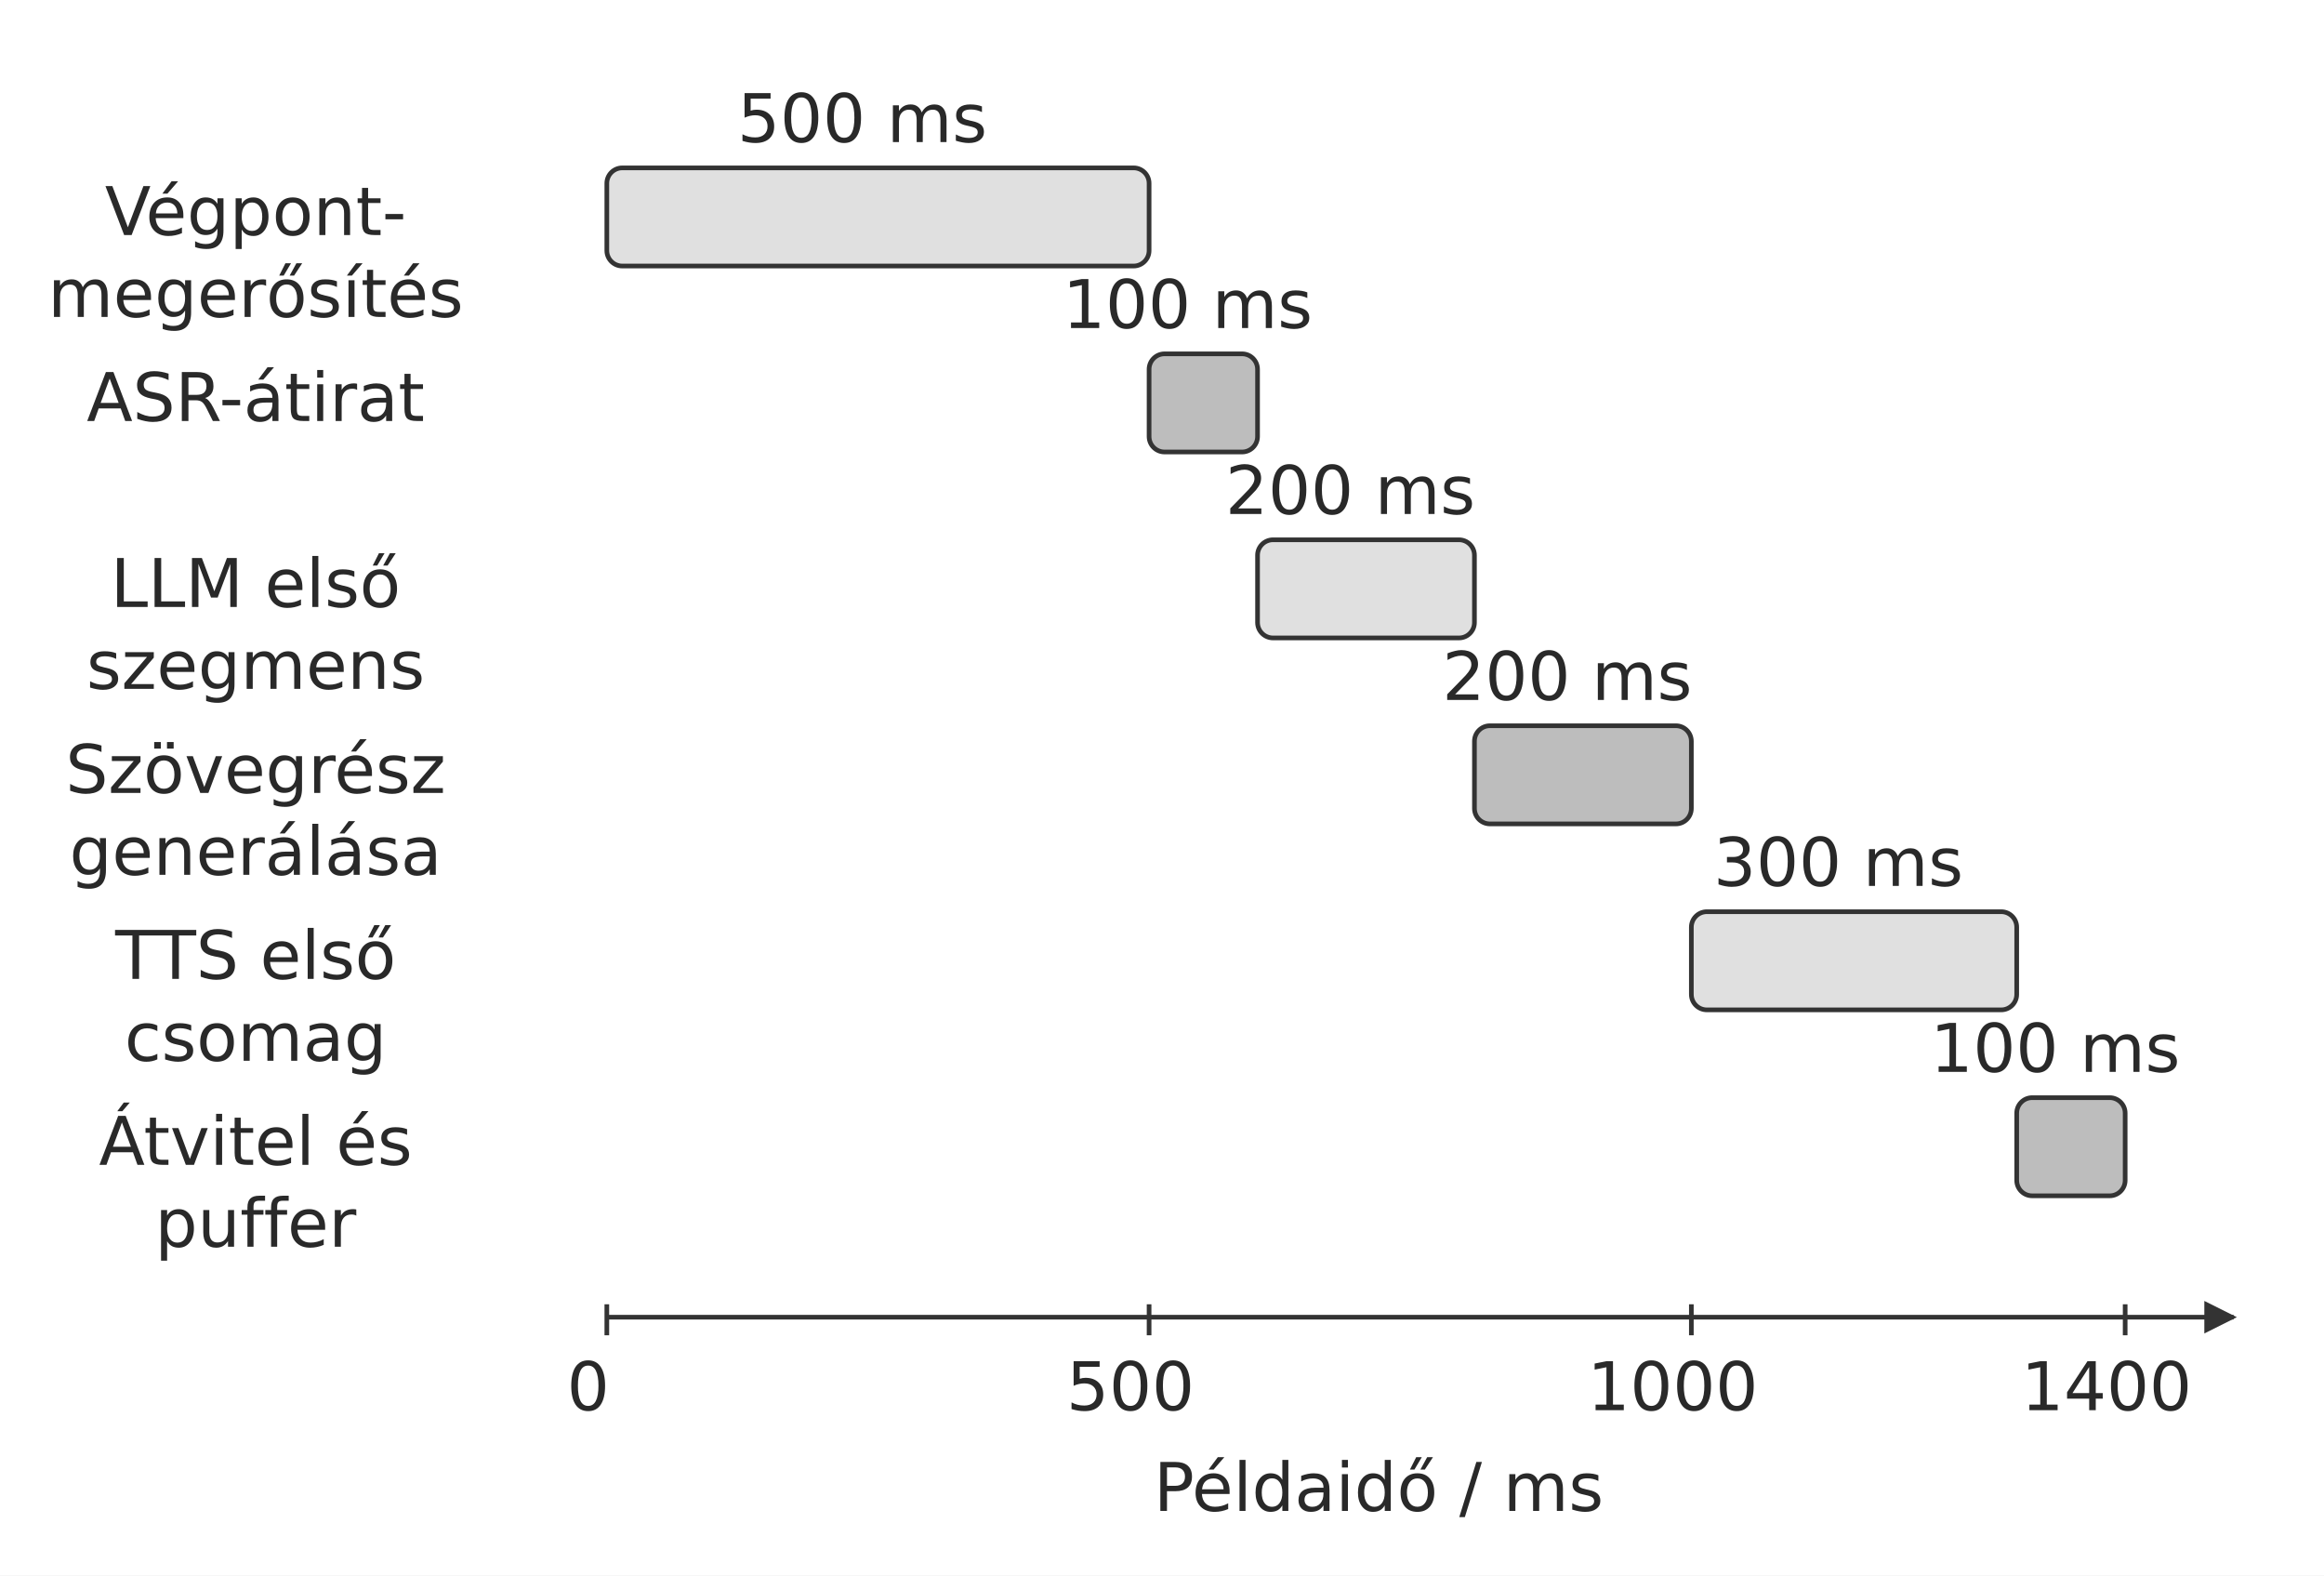
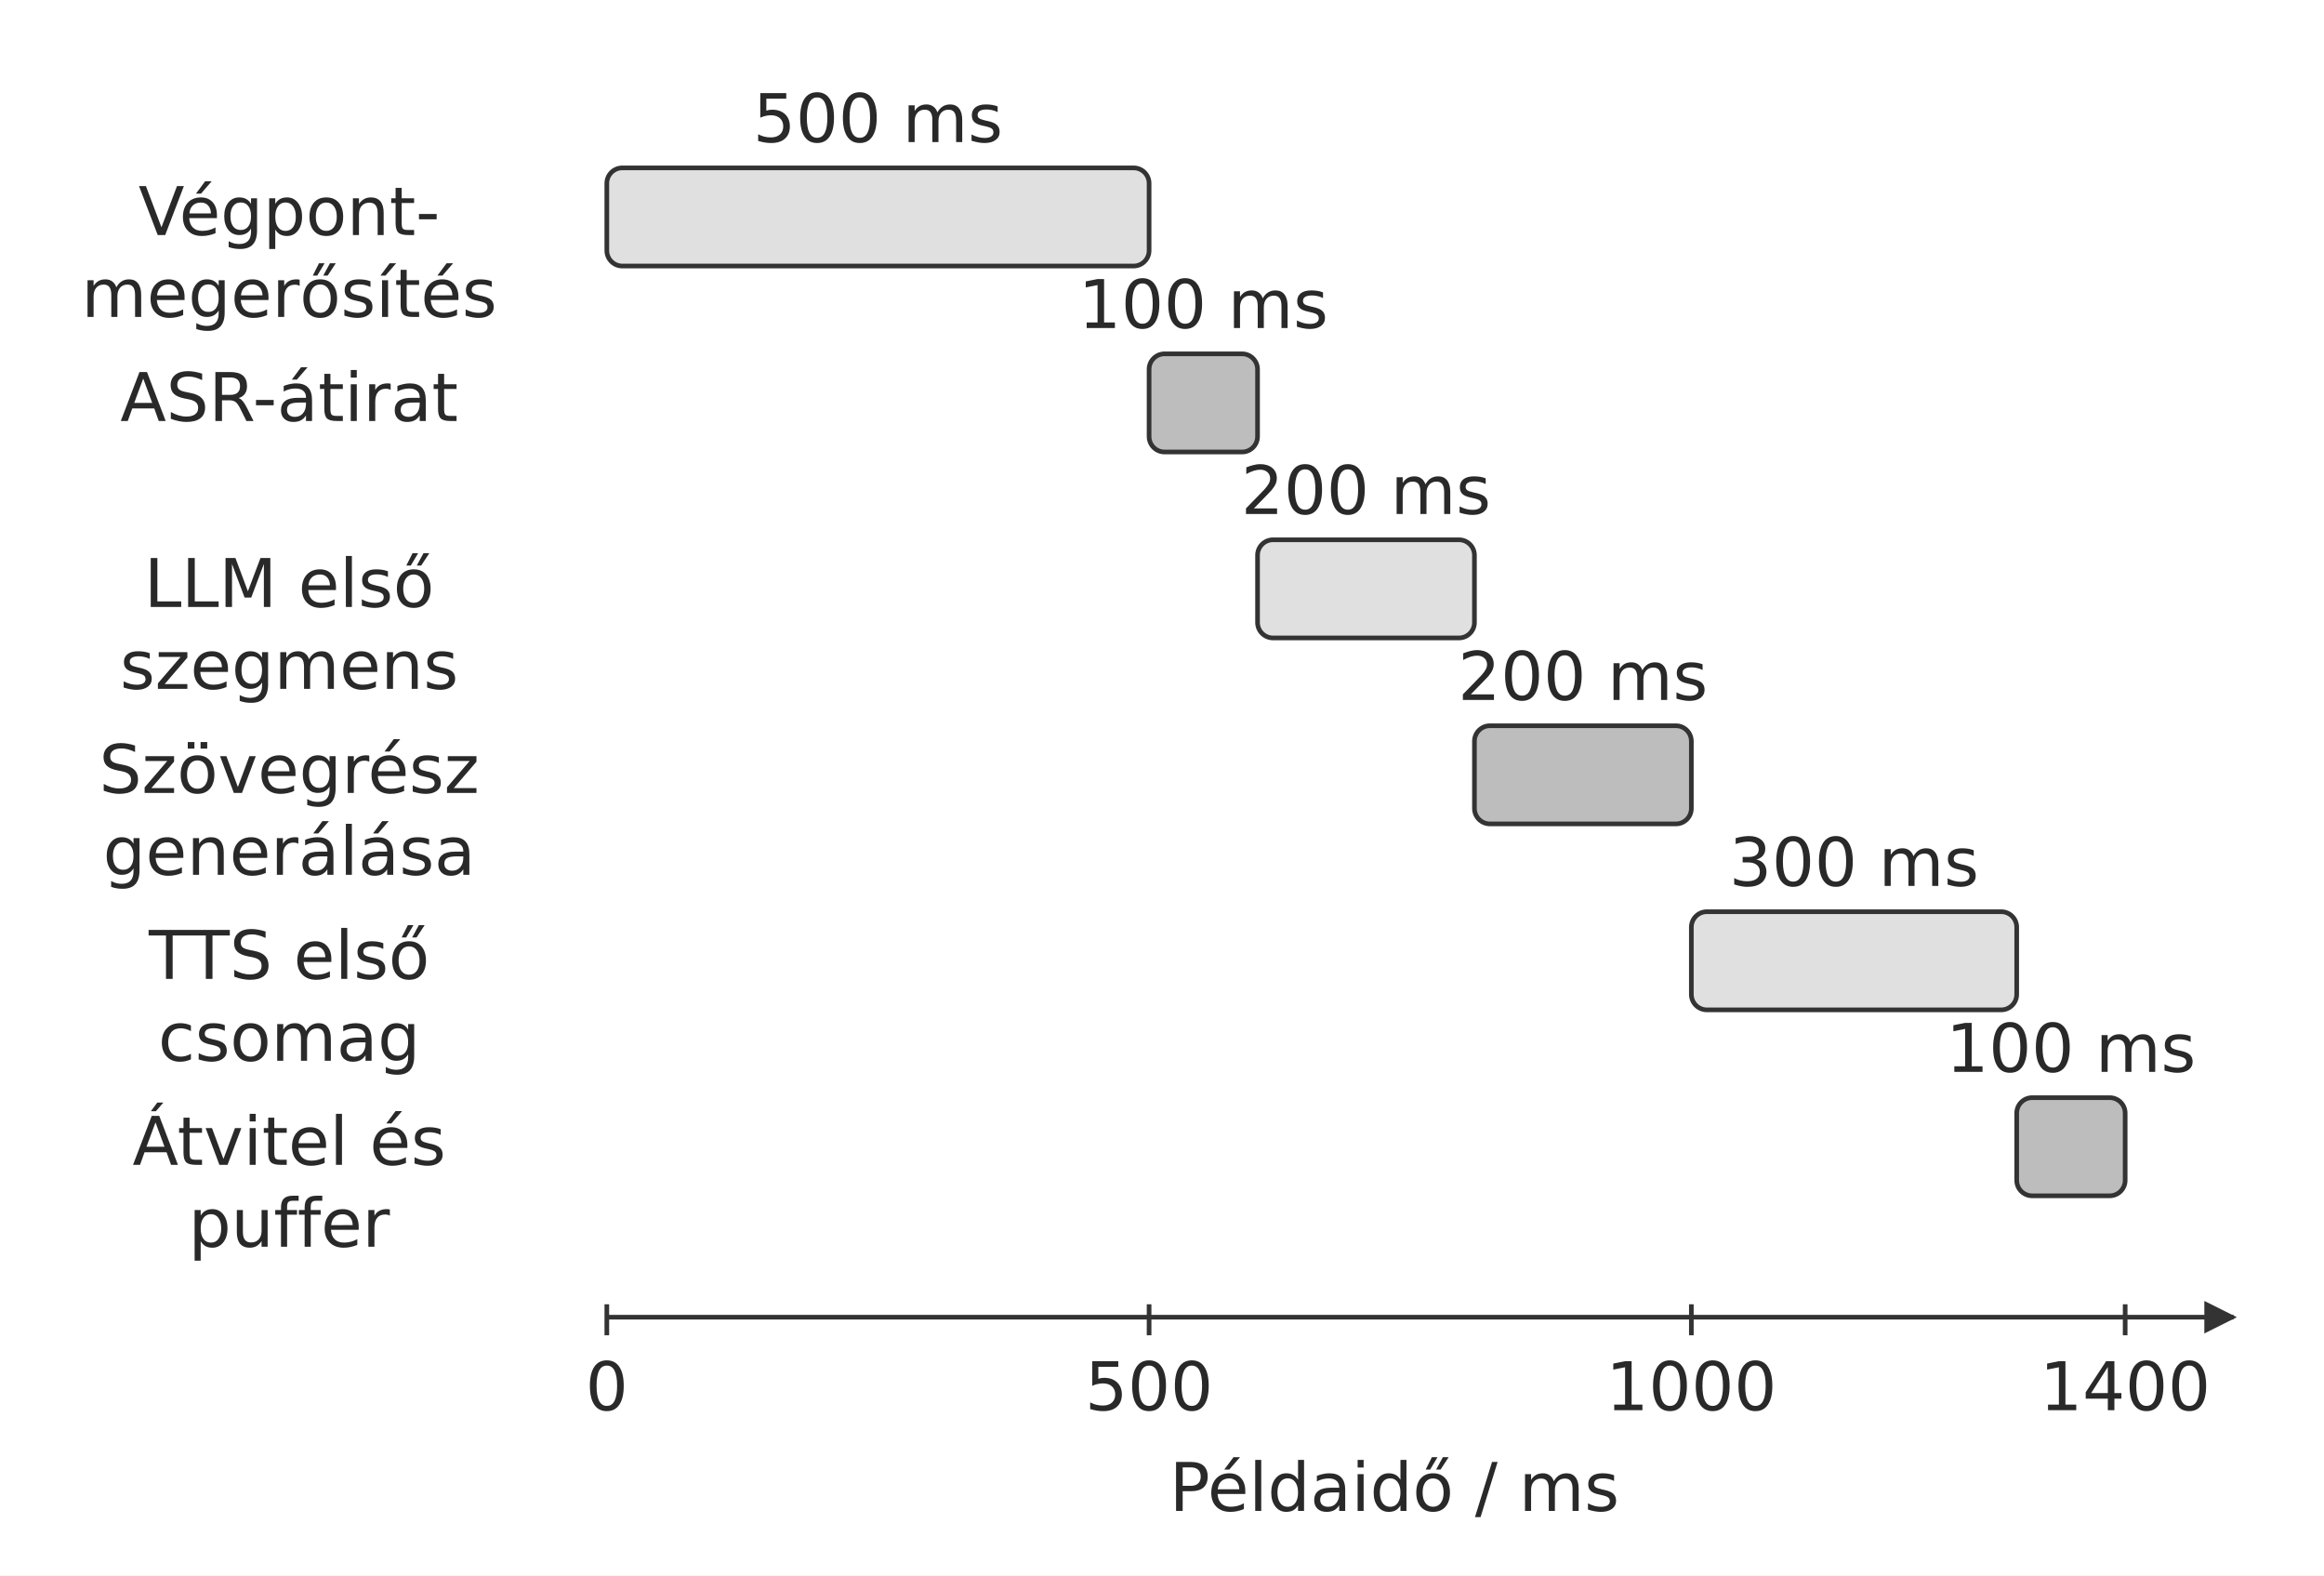
<svg xmlns="http://www.w3.org/2000/svg" width="106.000mm" height="71.844mm" viewBox="0 0 900 610" role="img" aria-labelledby="title desc">
  <defs>
    <marker id="arrow" viewBox="0 0 10 10" refX="9" refY="5" markerWidth="7" markerHeight="7" orient="auto-start-reverse">
      <path d="M0 0 L10 5 L0 10 Z" fill="#333333" />
    </marker>
  </defs>
  <rect width="900" height="610" fill="#ffffff" y="0" />
-   <text x="99" y="91" text-anchor="middle" font-family="&quot;DejaVu Sans&quot;, Arial, &quot;Helvetica Neue&quot;, sans-serif" font-size="26.0" font-weight="400" fill="#292929">Végpont-</text>
-   <text x="99" y="122.72" text-anchor="middle" font-family="&quot;DejaVu Sans&quot;, Arial, &quot;Helvetica Neue&quot;, sans-serif" font-size="26.0" font-weight="400" fill="#292929">megerősítés</text>
+   <text x="112" y="91" text-anchor="middle" font-family="&quot;DejaVu Sans&quot;, Arial, &quot;Helvetica Neue&quot;, sans-serif" font-size="26.0" font-weight="400" fill="#292929">Végpont-</text>
+   <text x="112" y="122.72" text-anchor="middle" font-family="&quot;DejaVu Sans&quot;, Arial, &quot;Helvetica Neue&quot;, sans-serif" font-size="26.0" font-weight="400" fill="#292929">megerősítés</text>
  <rect x="235.0" y="65" width="210.0" height="38" rx="6" fill="#e0e0e0" stroke="#333333" stroke-width="1.8" />
-   <text x="333.92" y="55" text-anchor="middle" font-family="&quot;DejaVu Sans&quot;, Arial, &quot;Helvetica Neue&quot;, sans-serif" font-size="26.0" font-weight="400" fill="#292929">500 ms</text>
-   <text x="99" y="163" text-anchor="middle" font-family="&quot;DejaVu Sans&quot;, Arial, &quot;Helvetica Neue&quot;, sans-serif" font-size="26.0" font-weight="400" fill="#292929">ASR-átirat</text>
+   <text x="340" y="55" text-anchor="middle" font-family="&quot;DejaVu Sans&quot;, Arial, &quot;Helvetica Neue&quot;, sans-serif" font-size="26.0" font-weight="400" fill="#292929">500 ms</text>
+   <text x="112" y="163" text-anchor="middle" font-family="&quot;DejaVu Sans&quot;, Arial, &quot;Helvetica Neue&quot;, sans-serif" font-size="26.0" font-weight="400" fill="#292929">ASR-átirat</text>
  <rect x="445.0" y="137" width="42.0" height="38" rx="6" fill="#bdbdbd" stroke="#333333" stroke-width="1.8" />
-   <text x="459.92" y="127" text-anchor="middle" font-family="&quot;DejaVu Sans&quot;, Arial, &quot;Helvetica Neue&quot;, sans-serif" font-size="26.0" font-weight="400" fill="#292929">100 ms</text>
-   <text x="99" y="235" text-anchor="middle" font-family="&quot;DejaVu Sans&quot;, Arial, &quot;Helvetica Neue&quot;, sans-serif" font-size="26.0" font-weight="400" fill="#292929">LLM első</text>
-   <text x="99" y="266.72" text-anchor="middle" font-family="&quot;DejaVu Sans&quot;, Arial, &quot;Helvetica Neue&quot;, sans-serif" font-size="26.0" font-weight="400" fill="#292929">szegmens</text>
+   <text x="466" y="127" text-anchor="middle" font-family="&quot;DejaVu Sans&quot;, Arial, &quot;Helvetica Neue&quot;, sans-serif" font-size="26.0" font-weight="400" fill="#292929">100 ms</text>
+   <text x="112" y="235" text-anchor="middle" font-family="&quot;DejaVu Sans&quot;, Arial, &quot;Helvetica Neue&quot;, sans-serif" font-size="26.0" font-weight="400" fill="#292929">LLM első</text>
+   <text x="112" y="266.72" text-anchor="middle" font-family="&quot;DejaVu Sans&quot;, Arial, &quot;Helvetica Neue&quot;, sans-serif" font-size="26.0" font-weight="400" fill="#292929">szegmens</text>
  <rect x="487.0" y="209" width="84.0" height="38" rx="6" fill="#e0e0e0" stroke="#333333" stroke-width="1.8" />
-   <text x="522.92" y="199" text-anchor="middle" font-family="&quot;DejaVu Sans&quot;, Arial, &quot;Helvetica Neue&quot;, sans-serif" font-size="26.0" font-weight="400" fill="#292929">200 ms</text>
-   <text x="99" y="307" text-anchor="middle" font-family="&quot;DejaVu Sans&quot;, Arial, &quot;Helvetica Neue&quot;, sans-serif" font-size="26.0" font-weight="400" fill="#292929">Szövegrész</text>
-   <text x="99" y="338.72" text-anchor="middle" font-family="&quot;DejaVu Sans&quot;, Arial, &quot;Helvetica Neue&quot;, sans-serif" font-size="26.0" font-weight="400" fill="#292929">generálása</text>
+   <text x="529" y="199" text-anchor="middle" font-family="&quot;DejaVu Sans&quot;, Arial, &quot;Helvetica Neue&quot;, sans-serif" font-size="26.0" font-weight="400" fill="#292929">200 ms</text>
+   <text x="112" y="307" text-anchor="middle" font-family="&quot;DejaVu Sans&quot;, Arial, &quot;Helvetica Neue&quot;, sans-serif" font-size="26.0" font-weight="400" fill="#292929">Szövegrész</text>
+   <text x="112" y="338.72" text-anchor="middle" font-family="&quot;DejaVu Sans&quot;, Arial, &quot;Helvetica Neue&quot;, sans-serif" font-size="26.0" font-weight="400" fill="#292929">generálása</text>
  <rect x="571.0" y="281" width="84.0" height="38" rx="6" fill="#bdbdbd" stroke="#333333" stroke-width="1.8" />
-   <text x="606.92" y="271" text-anchor="middle" font-family="&quot;DejaVu Sans&quot;, Arial, &quot;Helvetica Neue&quot;, sans-serif" font-size="26.0" font-weight="400" fill="#292929">200 ms</text>
-   <text x="99" y="379" text-anchor="middle" font-family="&quot;DejaVu Sans&quot;, Arial, &quot;Helvetica Neue&quot;, sans-serif" font-size="26.0" font-weight="400" fill="#292929">TTS első</text>
-   <text x="99" y="410.72" text-anchor="middle" font-family="&quot;DejaVu Sans&quot;, Arial, &quot;Helvetica Neue&quot;, sans-serif" font-size="26.0" font-weight="400" fill="#292929">csomag</text>
+   <text x="613" y="271" text-anchor="middle" font-family="&quot;DejaVu Sans&quot;, Arial, &quot;Helvetica Neue&quot;, sans-serif" font-size="26.0" font-weight="400" fill="#292929">200 ms</text>
+   <text x="112" y="379" text-anchor="middle" font-family="&quot;DejaVu Sans&quot;, Arial, &quot;Helvetica Neue&quot;, sans-serif" font-size="26.0" font-weight="400" fill="#292929">TTS első</text>
+   <text x="112" y="410.72" text-anchor="middle" font-family="&quot;DejaVu Sans&quot;, Arial, &quot;Helvetica Neue&quot;, sans-serif" font-size="26.0" font-weight="400" fill="#292929">csomag</text>
  <rect x="655.0" y="353" width="126.0" height="38" rx="6" fill="#e0e0e0" stroke="#333333" stroke-width="1.8" />
-   <text x="711.92" y="343" text-anchor="middle" font-family="&quot;DejaVu Sans&quot;, Arial, &quot;Helvetica Neue&quot;, sans-serif" font-size="26.0" font-weight="400" fill="#292929">300 ms</text>
-   <text x="99" y="451" text-anchor="middle" font-family="&quot;DejaVu Sans&quot;, Arial, &quot;Helvetica Neue&quot;, sans-serif" font-size="26.0" font-weight="400" fill="#292929">Átvitel és</text>
-   <text x="99" y="482.72" text-anchor="middle" font-family="&quot;DejaVu Sans&quot;, Arial, &quot;Helvetica Neue&quot;, sans-serif" font-size="26.0" font-weight="400" fill="#292929">puffer</text>
+   <text x="718" y="343" text-anchor="middle" font-family="&quot;DejaVu Sans&quot;, Arial, &quot;Helvetica Neue&quot;, sans-serif" font-size="26.0" font-weight="400" fill="#292929">300 ms</text>
+   <text x="112" y="451" text-anchor="middle" font-family="&quot;DejaVu Sans&quot;, Arial, &quot;Helvetica Neue&quot;, sans-serif" font-size="26.0" font-weight="400" fill="#292929">Átvitel és</text>
+   <text x="112" y="482.72" text-anchor="middle" font-family="&quot;DejaVu Sans&quot;, Arial, &quot;Helvetica Neue&quot;, sans-serif" font-size="26.0" font-weight="400" fill="#292929">puffer</text>
  <rect x="781.0" y="425" width="42.0" height="38" rx="6" fill="#bdbdbd" stroke="#333333" stroke-width="1.8" />
-   <text x="795.92" y="415" text-anchor="middle" font-family="&quot;DejaVu Sans&quot;, Arial, &quot;Helvetica Neue&quot;, sans-serif" font-size="26.0" font-weight="400" fill="#292929">100 ms</text>
+   <text x="802" y="415" text-anchor="middle" font-family="&quot;DejaVu Sans&quot;, Arial, &quot;Helvetica Neue&quot;, sans-serif" font-size="26.0" font-weight="400" fill="#292929">100 ms</text>
  <path d="M235 510 L865 510" fill="none" stroke="#333333" stroke-width="1.8" marker-end="url(#arrow)" />
  <path d="M235.0 505 L235.0 517" fill="none" stroke="#333333" stroke-width="1.8" />
-   <text x="227.78" y="546" text-anchor="middle" font-family="&quot;DejaVu Sans&quot;, Arial, &quot;Helvetica Neue&quot;, sans-serif" font-size="26.0" font-weight="400" fill="#292929">0</text>
+   <text x="235" y="546" text-anchor="middle" font-family="&quot;DejaVu Sans&quot;, Arial, &quot;Helvetica Neue&quot;, sans-serif" font-size="26.0" font-weight="400" fill="#292929">0</text>
  <path d="M445.0 505 L445.0 517" fill="none" stroke="#333333" stroke-width="1.8" />
-   <text x="437.78" y="546" text-anchor="middle" font-family="&quot;DejaVu Sans&quot;, Arial, &quot;Helvetica Neue&quot;, sans-serif" font-size="26.0" font-weight="400" fill="#292929">500</text>
+   <text x="445" y="546" text-anchor="middle" font-family="&quot;DejaVu Sans&quot;, Arial, &quot;Helvetica Neue&quot;, sans-serif" font-size="26.0" font-weight="400" fill="#292929">500</text>
  <path d="M655.0 505 L655.0 517" fill="none" stroke="#333333" stroke-width="1.8" />
-   <text x="647.78" y="546" text-anchor="middle" font-family="&quot;DejaVu Sans&quot;, Arial, &quot;Helvetica Neue&quot;, sans-serif" font-size="26.0" font-weight="400" fill="#292929">1000</text>
+   <text x="655" y="546" text-anchor="middle" font-family="&quot;DejaVu Sans&quot;, Arial, &quot;Helvetica Neue&quot;, sans-serif" font-size="26.0" font-weight="400" fill="#292929">1000</text>
  <path d="M823.0 505 L823.0 517" fill="none" stroke="#333333" stroke-width="1.8" />
-   <text x="815.78" y="546" text-anchor="middle" font-family="&quot;DejaVu Sans&quot;, Arial, &quot;Helvetica Neue&quot;, sans-serif" font-size="26.0" font-weight="400" fill="#292929">1400</text>
-   <text x="533.92" y="585" text-anchor="middle" font-family="&quot;DejaVu Sans&quot;, Arial, &quot;Helvetica Neue&quot;, sans-serif" font-size="26.0" font-weight="400" fill="#292929">Példaidő / ms</text>
+   <text x="823" y="546" text-anchor="middle" font-family="&quot;DejaVu Sans&quot;, Arial, &quot;Helvetica Neue&quot;, sans-serif" font-size="26.0" font-weight="400" fill="#292929">1400</text>
+   <text x="540" y="585" text-anchor="middle" font-family="&quot;DejaVu Sans&quot;, Arial, &quot;Helvetica Neue&quot;, sans-serif" font-size="26.0" font-weight="400" fill="#292929">Példaidő / ms</text>
  <defs />
</svg>
